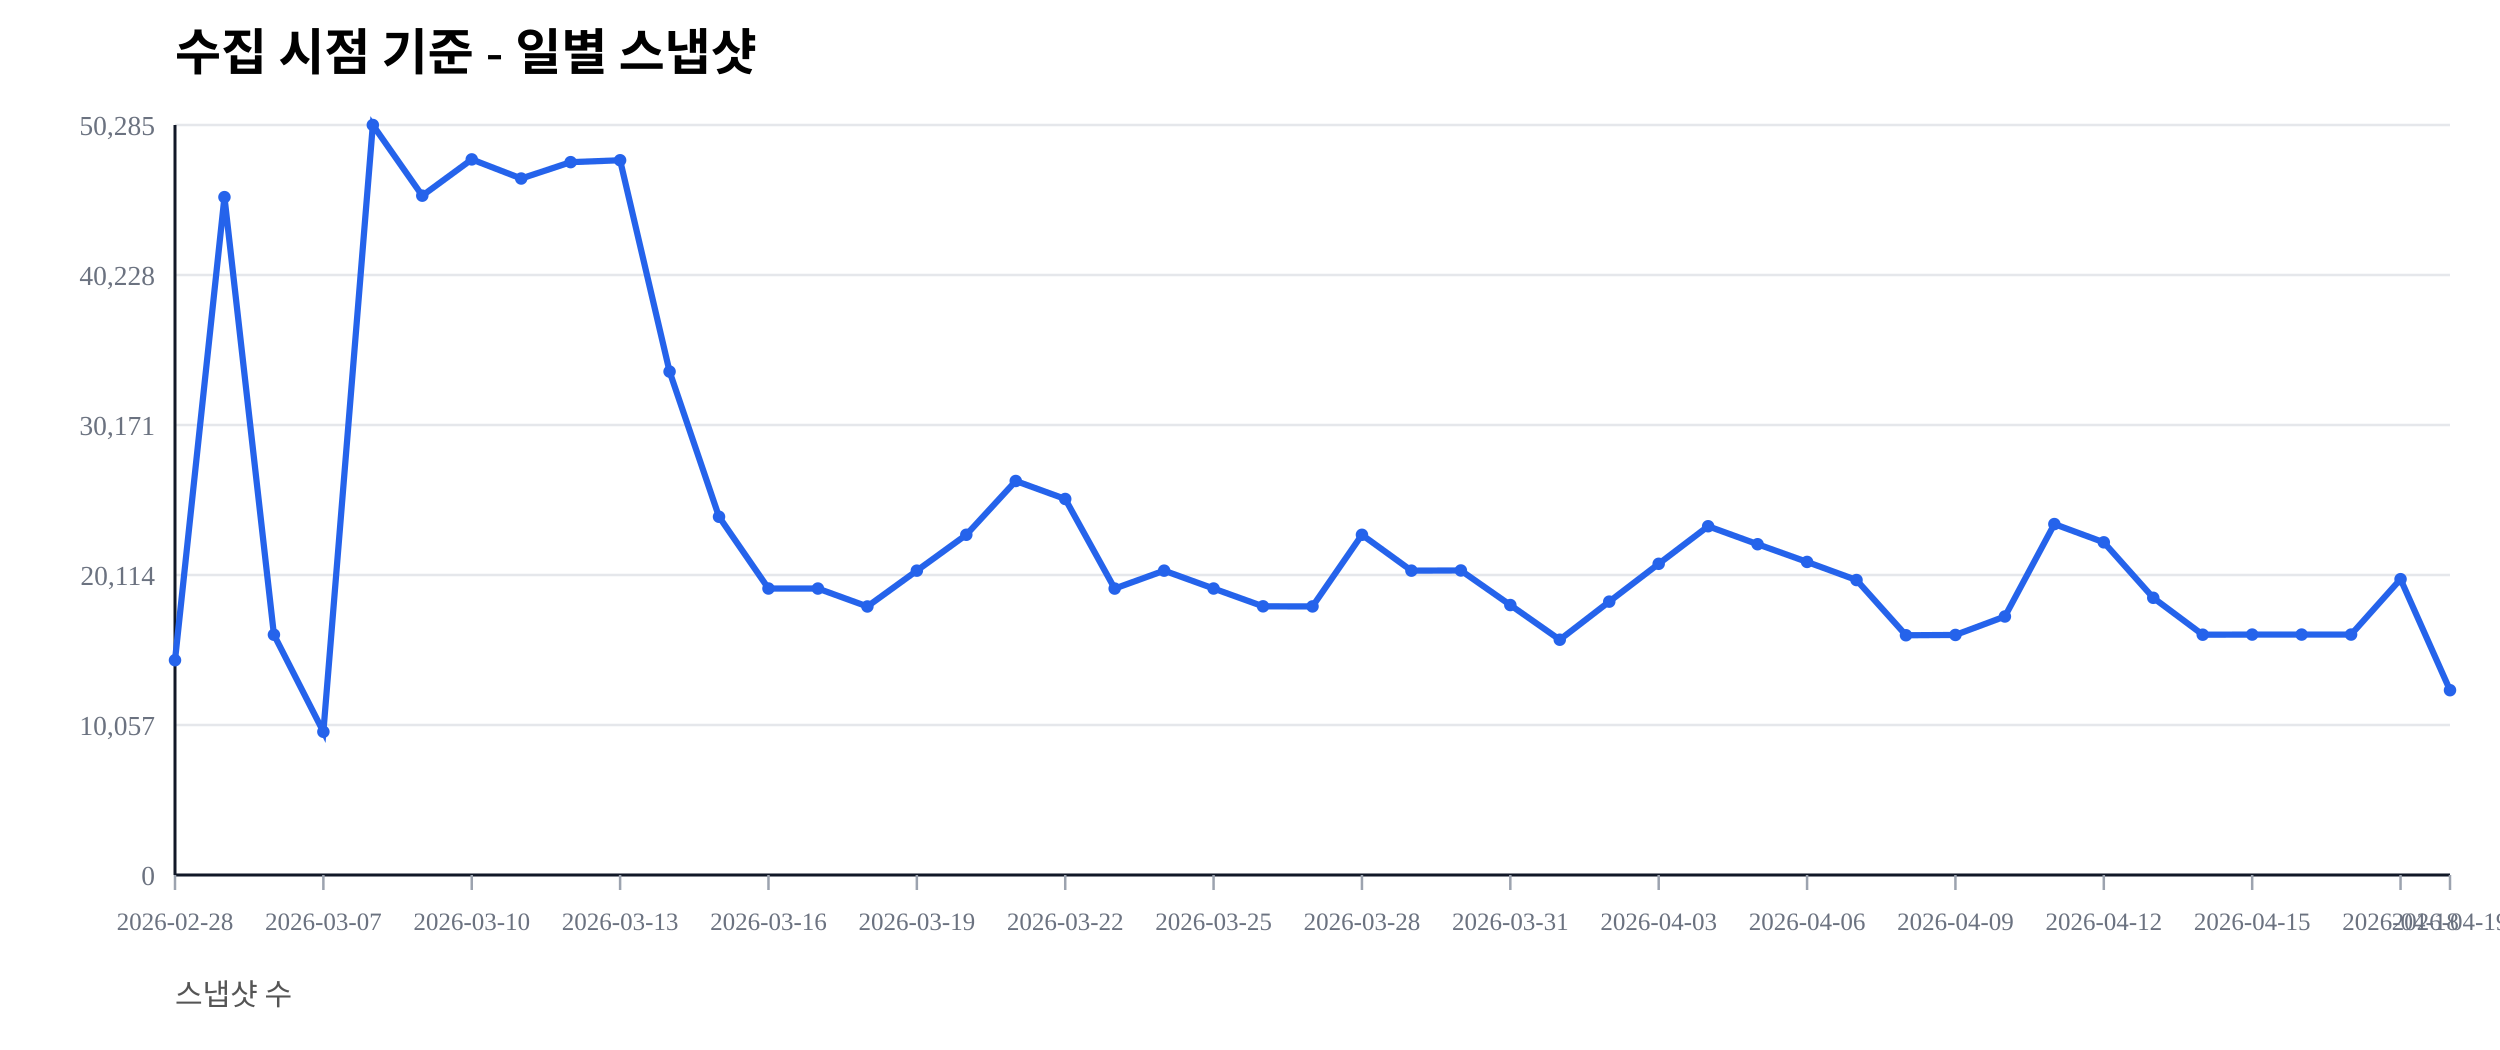
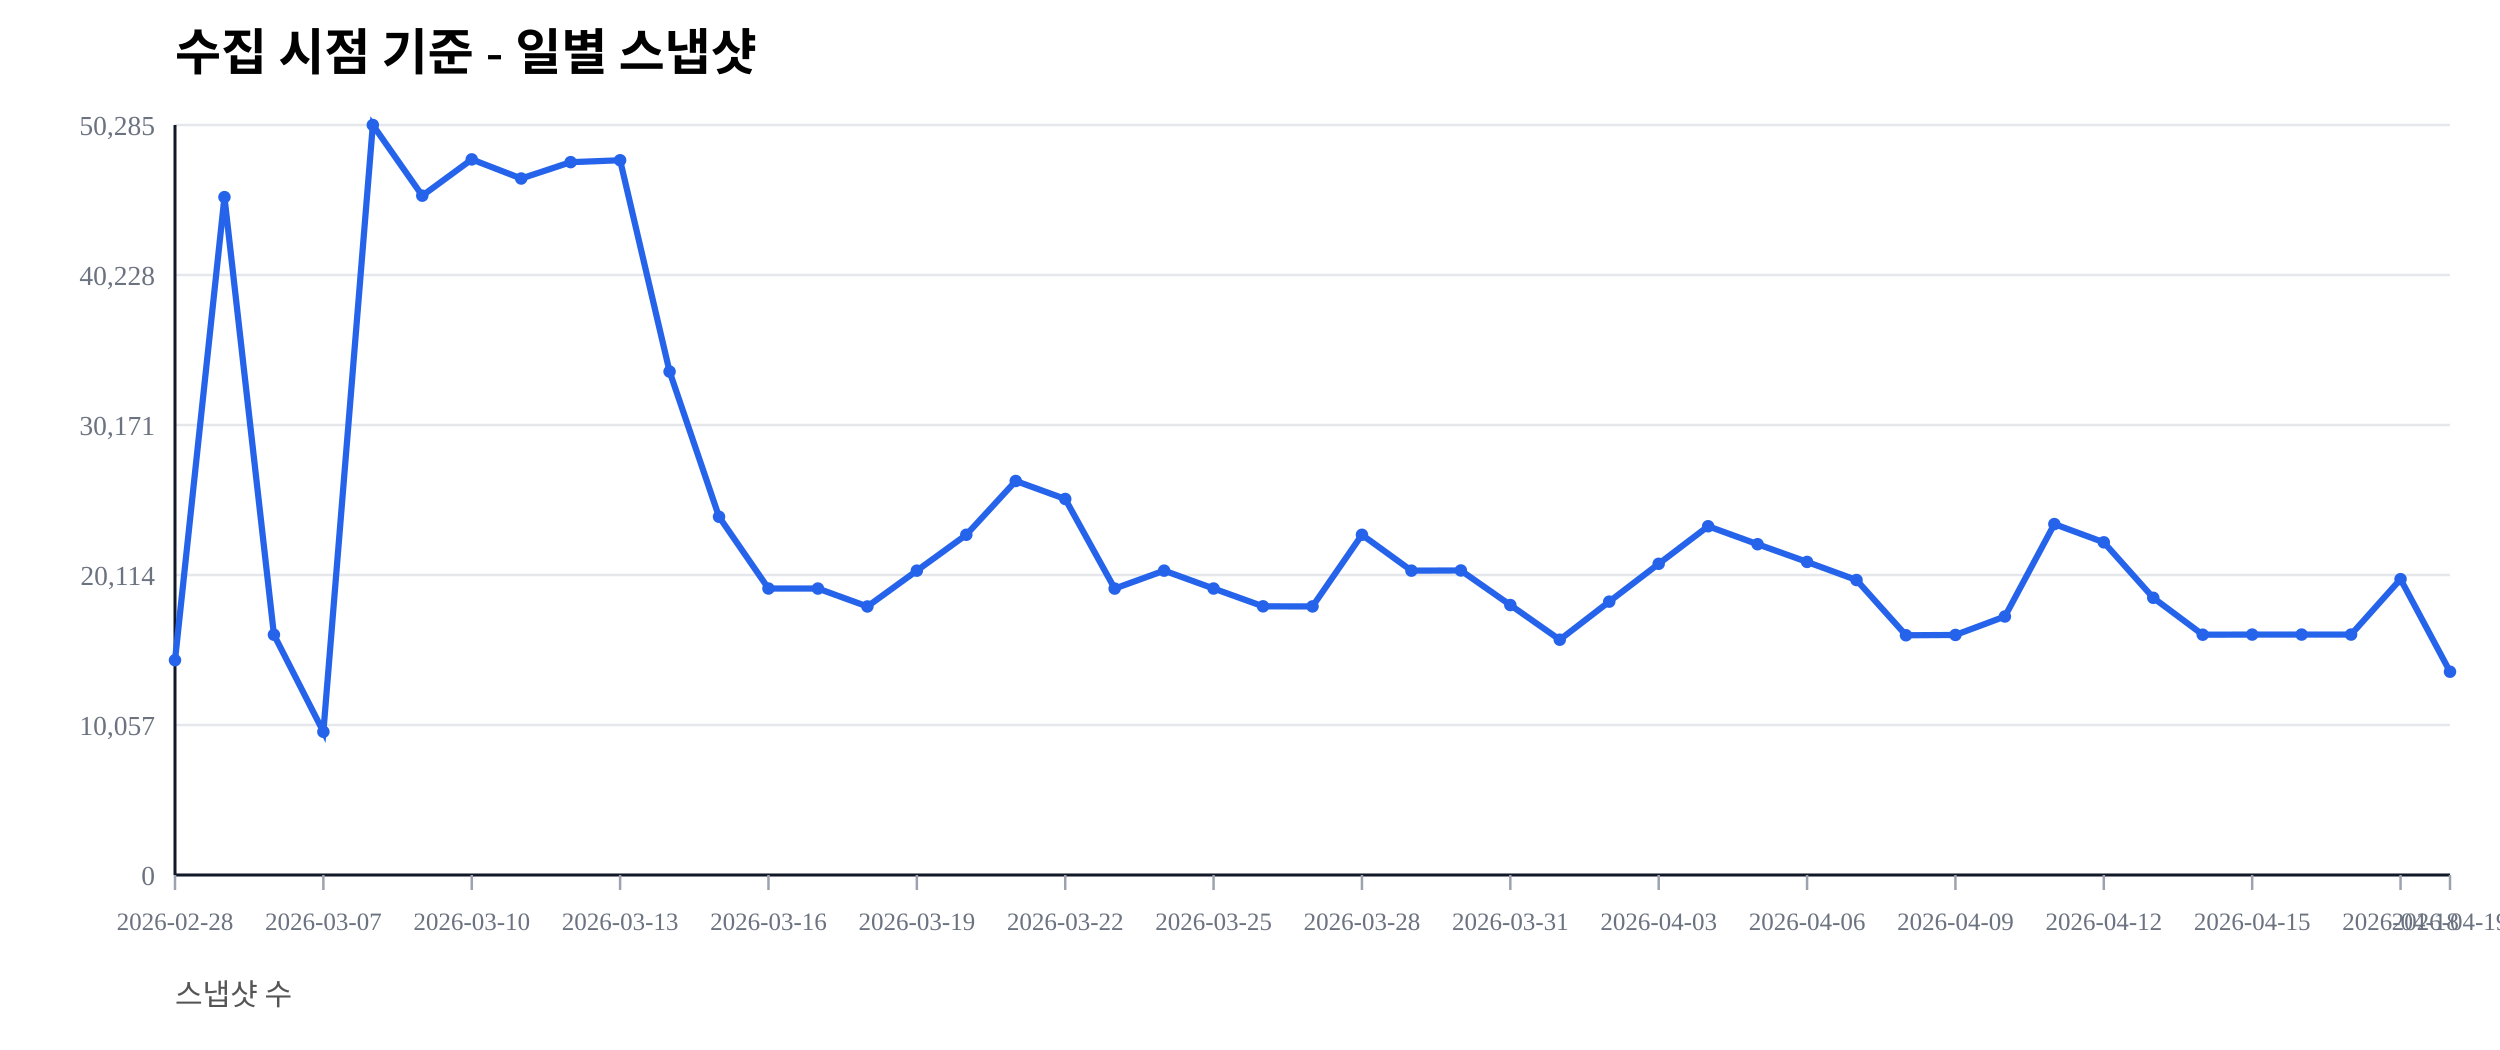
<svg xmlns="http://www.w3.org/2000/svg" width="1000" height="420" viewBox="0 0 1000 420">
  <rect width="100%" height="100%" fill="#ffffff" />
  <text x="70" y="28" font-size="20" font-weight="600">수집 시점 기준 - 일별 스냅샷</text>
  <text x="70" y="402" font-size="12" fill="#555">스냅샷 수</text>
  <line x1="70" y1="350.00" x2="980" y2="350.00" stroke="#e5e7eb" stroke-width="1" />
  <text x="62" y="354.00" font-size="11" fill="#6b7280" text-anchor="end">0</text>
  <line x1="70" y1="290.00" x2="980" y2="290.00" stroke="#e5e7eb" stroke-width="1" />
  <text x="62" y="294.00" font-size="11" fill="#6b7280" text-anchor="end">10,057</text>
  <line x1="70" y1="230.00" x2="980" y2="230.00" stroke="#e5e7eb" stroke-width="1" />
  <text x="62" y="234.00" font-size="11" fill="#6b7280" text-anchor="end">20,114</text>
  <line x1="70" y1="170.00" x2="980" y2="170.00" stroke="#e5e7eb" stroke-width="1" />
  <text x="62" y="174.00" font-size="11" fill="#6b7280" text-anchor="end">30,171</text>
  <line x1="70" y1="110.00" x2="980" y2="110.00" stroke="#e5e7eb" stroke-width="1" />
  <text x="62" y="114.00" font-size="11" fill="#6b7280" text-anchor="end">40,228</text>
  <line x1="70" y1="50.00" x2="980" y2="50.00" stroke="#e5e7eb" stroke-width="1" />
  <text x="62" y="54.00" font-size="11" fill="#6b7280" text-anchor="end">50,285</text>
  <line x1="70" y1="350" x2="980" y2="350" stroke="#111827" stroke-width="1.2" />
  <line x1="70" y1="50" x2="70" y2="350" stroke="#111827" stroke-width="1.2" />
  <line x1="70.00" y1="350" x2="70.00" y2="356" stroke="#9ca3af" stroke-width="1" />
  <text x="70.00" y="372" font-size="10" fill="#6b7280" text-anchor="middle">2026-02-28</text>
  <line x1="129.35" y1="350" x2="129.35" y2="356" stroke="#9ca3af" stroke-width="1" />
  <text x="129.35" y="372" font-size="10" fill="#6b7280" text-anchor="middle">2026-03-07</text>
  <line x1="188.70" y1="350" x2="188.70" y2="356" stroke="#9ca3af" stroke-width="1" />
  <text x="188.70" y="372" font-size="10" fill="#6b7280" text-anchor="middle">2026-03-10</text>
  <line x1="248.04" y1="350" x2="248.04" y2="356" stroke="#9ca3af" stroke-width="1" />
  <text x="248.04" y="372" font-size="10" fill="#6b7280" text-anchor="middle">2026-03-13</text>
  <line x1="307.39" y1="350" x2="307.39" y2="356" stroke="#9ca3af" stroke-width="1" />
  <text x="307.39" y="372" font-size="10" fill="#6b7280" text-anchor="middle">2026-03-16</text>
  <line x1="366.74" y1="350" x2="366.74" y2="356" stroke="#9ca3af" stroke-width="1" />
  <text x="366.74" y="372" font-size="10" fill="#6b7280" text-anchor="middle">2026-03-19</text>
  <line x1="426.09" y1="350" x2="426.09" y2="356" stroke="#9ca3af" stroke-width="1" />
  <text x="426.09" y="372" font-size="10" fill="#6b7280" text-anchor="middle">2026-03-22</text>
  <line x1="485.43" y1="350" x2="485.43" y2="356" stroke="#9ca3af" stroke-width="1" />
  <text x="485.43" y="372" font-size="10" fill="#6b7280" text-anchor="middle">2026-03-25</text>
  <line x1="544.78" y1="350" x2="544.78" y2="356" stroke="#9ca3af" stroke-width="1" />
  <text x="544.78" y="372" font-size="10" fill="#6b7280" text-anchor="middle">2026-03-28</text>
  <line x1="604.13" y1="350" x2="604.13" y2="356" stroke="#9ca3af" stroke-width="1" />
  <text x="604.13" y="372" font-size="10" fill="#6b7280" text-anchor="middle">2026-03-31</text>
  <line x1="663.48" y1="350" x2="663.48" y2="356" stroke="#9ca3af" stroke-width="1" />
  <text x="663.48" y="372" font-size="10" fill="#6b7280" text-anchor="middle">2026-04-03</text>
  <line x1="722.83" y1="350" x2="722.83" y2="356" stroke="#9ca3af" stroke-width="1" />
  <text x="722.83" y="372" font-size="10" fill="#6b7280" text-anchor="middle">2026-04-06</text>
  <line x1="782.17" y1="350" x2="782.17" y2="356" stroke="#9ca3af" stroke-width="1" />
  <text x="782.17" y="372" font-size="10" fill="#6b7280" text-anchor="middle">2026-04-09</text>
  <line x1="841.52" y1="350" x2="841.52" y2="356" stroke="#9ca3af" stroke-width="1" />
  <text x="841.52" y="372" font-size="10" fill="#6b7280" text-anchor="middle">2026-04-12</text>
  <line x1="900.87" y1="350" x2="900.87" y2="356" stroke="#9ca3af" stroke-width="1" />
  <text x="900.87" y="372" font-size="10" fill="#6b7280" text-anchor="middle">2026-04-15</text>
  <line x1="960.22" y1="350" x2="960.22" y2="356" stroke="#9ca3af" stroke-width="1" />
  <text x="960.22" y="372" font-size="10" fill="#6b7280" text-anchor="middle">2026-04-18</text>
  <line x1="980.00" y1="350" x2="980.00" y2="356" stroke="#9ca3af" stroke-width="1" />
  <text x="980.00" y="372" font-size="10" fill="#6b7280" text-anchor="middle">2026-04-19</text>
-   <polyline fill="none" stroke="#2563eb" stroke-width="2.5" points="70.00,264.08 89.78,78.85 109.57,253.89 129.35,292.71 149.13,50.00 168.91,78.27 188.70,63.76 208.48,71.41 228.26,64.86 248.04,64.10 267.83,148.63 287.61,206.71 307.39,235.41 327.17,235.42 346.96,242.59 366.74,228.26 386.52,213.91 406.30,192.40 426.09,199.59 445.87,235.43 465.65,228.26 485.43,235.41 505.22,242.53 525.00,242.57 544.78,213.92 564.57,228.26 584.35,228.19 604.13,242.02 623.91,255.89 643.70,240.65 663.48,225.52 683.26,210.50 703.04,217.69 722.83,224.77 742.61,232.02 762.39,254.10 782.17,253.98 801.96,246.60 821.74,209.63 841.52,216.93 861.30,239.12 881.09,253.88 900.87,253.83 920.65,253.83 940.43,253.83 960.22,231.67 980.00,276.08" />
+   <polyline fill="none" stroke="#2563eb" stroke-width="2.5" points="70.00,264.08 89.78,78.85 109.57,253.89 129.35,292.71 149.13,50.00 168.91,78.27 188.70,63.76 208.48,71.41 228.26,64.86 248.04,64.10 267.83,148.63 287.61,206.71 307.39,235.41 327.17,235.42 346.96,242.59 366.74,228.26 386.52,213.91 406.30,192.40 426.09,199.59 445.87,235.43 465.65,228.26 485.43,235.41 505.22,242.53 525.00,242.57 544.78,213.92 564.57,228.26 584.35,228.19 604.13,242.02 623.91,255.89 643.70,240.65 663.48,225.52 683.26,210.50 703.04,217.69 722.83,224.77 742.61,232.02 762.39,254.10 782.17,253.98 801.96,246.60 821.74,209.63 841.52,216.93 861.30,239.12 881.09,253.88 900.87,253.83 920.65,253.83 940.43,253.83 960.22,231.67 980.00,268.69" />
  <circle cx="70.00" cy="264.08" r="2.5" fill="#2563eb" />
  <circle cx="89.78" cy="78.85" r="2.5" fill="#2563eb" />
  <circle cx="109.57" cy="253.89" r="2.5" fill="#2563eb" />
  <circle cx="129.35" cy="292.71" r="2.5" fill="#2563eb" />
  <circle cx="149.13" cy="50.00" r="2.5" fill="#2563eb" />
  <circle cx="168.91" cy="78.27" r="2.5" fill="#2563eb" />
  <circle cx="188.70" cy="63.76" r="2.5" fill="#2563eb" />
  <circle cx="208.48" cy="71.41" r="2.5" fill="#2563eb" />
  <circle cx="228.26" cy="64.86" r="2.5" fill="#2563eb" />
  <circle cx="248.04" cy="64.10" r="2.5" fill="#2563eb" />
  <circle cx="267.83" cy="148.63" r="2.5" fill="#2563eb" />
  <circle cx="287.61" cy="206.71" r="2.5" fill="#2563eb" />
  <circle cx="307.39" cy="235.41" r="2.5" fill="#2563eb" />
  <circle cx="327.17" cy="235.42" r="2.5" fill="#2563eb" />
  <circle cx="346.96" cy="242.59" r="2.5" fill="#2563eb" />
  <circle cx="366.74" cy="228.26" r="2.5" fill="#2563eb" />
  <circle cx="386.52" cy="213.91" r="2.5" fill="#2563eb" />
  <circle cx="406.30" cy="192.40" r="2.5" fill="#2563eb" />
  <circle cx="426.09" cy="199.59" r="2.5" fill="#2563eb" />
  <circle cx="445.87" cy="235.43" r="2.5" fill="#2563eb" />
  <circle cx="465.65" cy="228.26" r="2.5" fill="#2563eb" />
  <circle cx="485.43" cy="235.41" r="2.5" fill="#2563eb" />
  <circle cx="505.22" cy="242.53" r="2.5" fill="#2563eb" />
  <circle cx="525.00" cy="242.57" r="2.5" fill="#2563eb" />
  <circle cx="544.78" cy="213.92" r="2.5" fill="#2563eb" />
  <circle cx="564.57" cy="228.26" r="2.5" fill="#2563eb" />
  <circle cx="584.35" cy="228.19" r="2.5" fill="#2563eb" />
  <circle cx="604.13" cy="242.02" r="2.5" fill="#2563eb" />
  <circle cx="623.91" cy="255.89" r="2.5" fill="#2563eb" />
  <circle cx="643.70" cy="240.65" r="2.5" fill="#2563eb" />
  <circle cx="663.48" cy="225.52" r="2.5" fill="#2563eb" />
  <circle cx="683.26" cy="210.50" r="2.5" fill="#2563eb" />
  <circle cx="703.04" cy="217.69" r="2.5" fill="#2563eb" />
  <circle cx="722.83" cy="224.77" r="2.5" fill="#2563eb" />
  <circle cx="742.61" cy="232.02" r="2.5" fill="#2563eb" />
  <circle cx="762.39" cy="254.10" r="2.5" fill="#2563eb" />
  <circle cx="782.17" cy="253.98" r="2.5" fill="#2563eb" />
  <circle cx="801.96" cy="246.60" r="2.5" fill="#2563eb" />
  <circle cx="821.74" cy="209.63" r="2.5" fill="#2563eb" />
  <circle cx="841.52" cy="216.93" r="2.5" fill="#2563eb" />
  <circle cx="861.30" cy="239.12" r="2.5" fill="#2563eb" />
  <circle cx="881.09" cy="253.88" r="2.5" fill="#2563eb" />
  <circle cx="900.87" cy="253.83" r="2.5" fill="#2563eb" />
  <circle cx="920.65" cy="253.83" r="2.5" fill="#2563eb" />
  <circle cx="940.43" cy="253.83" r="2.5" fill="#2563eb" />
  <circle cx="960.22" cy="231.67" r="2.5" fill="#2563eb" />
-   <circle cx="980.00" cy="276.08" r="2.5" fill="#2563eb" />
+   <circle cx="980.00" cy="268.69" r="2.5" fill="#2563eb" />
</svg>
